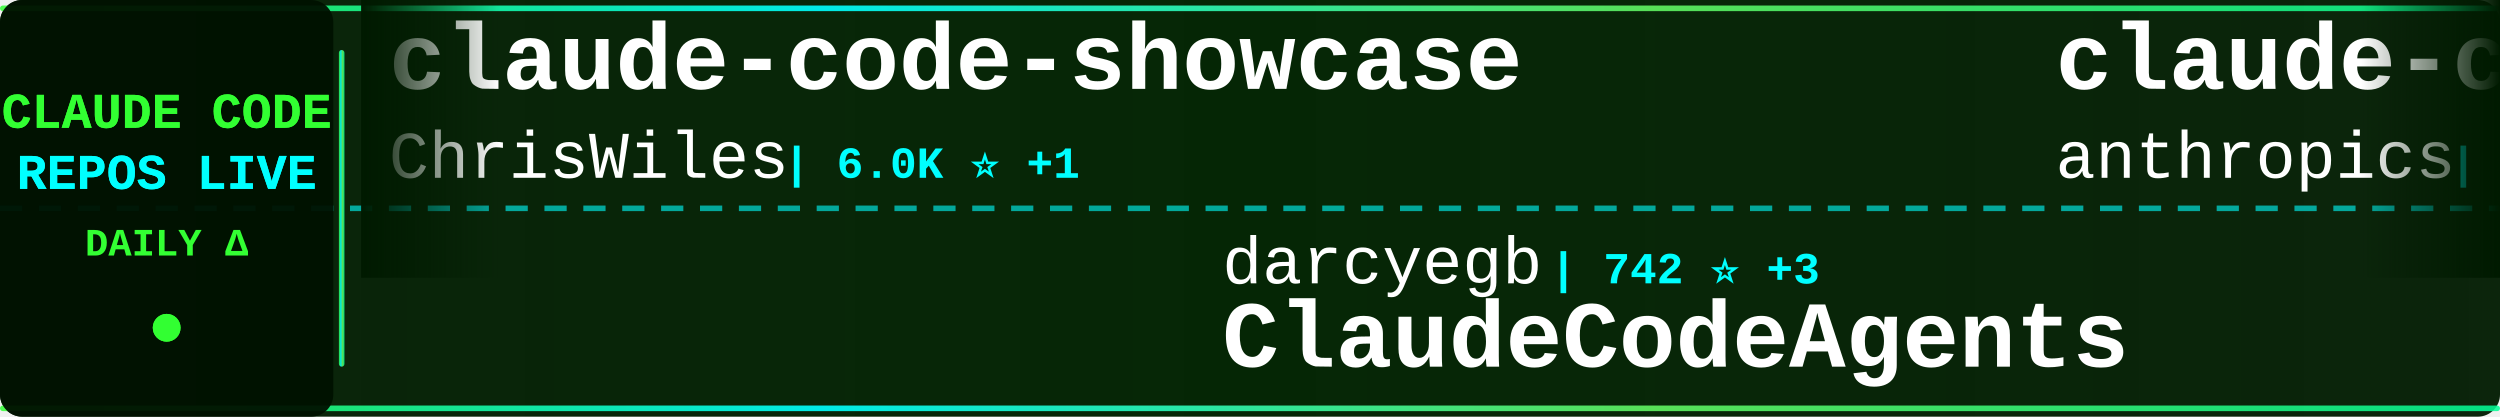
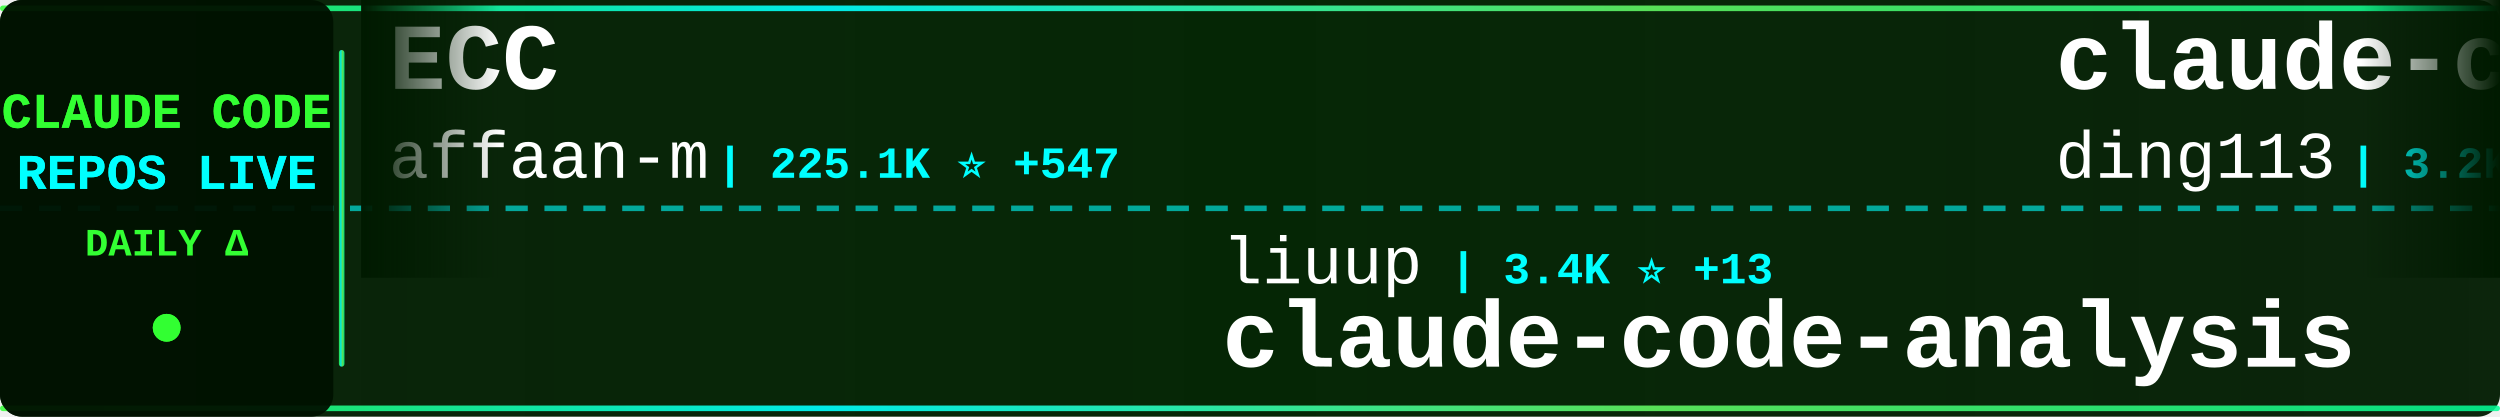
<svg xmlns="http://www.w3.org/2000/svg" width="900" height="150">
  <defs>
    <linearGradient id="tickerBg" x1="0%" y1="0%" x2="100%" y2="0%">
      <stop offset="0%" style="stop-color:#001a00;stop-opacity:0.95" />
      <stop offset="50%" style="stop-color:#002200;stop-opacity:0.98" />
      <stop offset="100%" style="stop-color:#001a00;stop-opacity:0.95" />
    </linearGradient>
    <linearGradient id="borderGrad" x1="0%" y1="0%" x2="100%" y2="0%">
      <stop offset="0%" style="stop-color:#33ff33;stop-opacity:0.85">
        <animate attributeName="stop-opacity" values="0.85;1;0.85" dur="2s" repeatCount="indefinite" />
      </stop>
      <stop offset="33%" style="stop-color:#00ffff;stop-opacity:0.9">
        <animate attributeName="stop-opacity" values="0.9;1;0.9" dur="2.2s" repeatCount="indefinite" />
      </stop>
      <stop offset="66%" style="stop-color:#66ff66;stop-opacity:0.85">
        <animate attributeName="stop-opacity" values="0.85;1;0.85" dur="1.8s" repeatCount="indefinite" />
      </stop>
      <stop offset="100%" style="stop-color:#00ff99;stop-opacity:0.85">
        <animate attributeName="stop-opacity" values="0.85;1;0.85" dur="2s" repeatCount="indefinite" />
      </stop>
    </linearGradient>
    <filter id="textGlow">
      <feGaussianBlur stdDeviation="0.1" result="coloredBlur" />
      <feMerge>
        <feMergeNode in="coloredBlur" />
        <feMergeNode in="SourceGraphic" />
      </feMerge>
    </filter>
    <filter id="metricGlow">
      <feGaussianBlur stdDeviation="0.2" result="coloredBlur" />
      <feMerge>
        <feMergeNode in="coloredBlur" />
        <feMergeNode in="SourceGraphic" />
      </feMerge>
    </filter>
    <linearGradient id="leftFade" x1="0%" y1="0%" x2="100%" y2="0%">
      <stop offset="0%" style="stop-color:#001a00;stop-opacity:1" />
      <stop offset="100%" style="stop-color:#001a00;stop-opacity:0" />
    </linearGradient>
    <linearGradient id="rightFade" x1="0%" y1="0%" x2="100%" y2="0%">
      <stop offset="0%" style="stop-color:#001a00;stop-opacity:0" />
      <stop offset="100%" style="stop-color:#001a00;stop-opacity:1" />
    </linearGradient>
  </defs>
  <rect width="900" height="150" fill="url(#tickerBg)" rx="8" />
  <rect x="0" y="2" width="900" height="2" fill="url(#borderGrad)" rx="1" />
  <rect x="0" y="146" width="900" height="2" fill="url(#borderGrad)" rx="1" />
  <line x1="0" y1="75" x2="900" y2="75" stroke="#00ffff" stroke-width="2" stroke-dasharray="8 6" opacity="0.6" />
  <rect x="0" y="0" width="120" height="150" fill="#001100" opacity="0.95" rx="8" />
  <text x="60" y="46" font-family="'Courier New', monospace" font-size="18" font-weight="bold" fill="#33ff33" text-anchor="middle" filter="url(#textGlow)">
    CLAUDE CODE
  </text>
  <text x="60" y="68" font-family="'Courier New', monospace" font-size="18" font-weight="bold" fill="#00ffff" text-anchor="middle" filter="url(#textGlow)">
    REPOS LIVE
  </text>
  <text x="60" y="92" font-family="'Courier New', monospace" font-size="14" font-weight="bold" fill="#33ff33" text-anchor="middle">
    DAILY Δ
  </text>
  <circle cx="60" cy="118" r="5" fill="#33ff33" filter="url(#metricGlow)">
    <animate attributeName="r" values="4;6;4" dur="1.5s" repeatCount="indefinite" />
    <animate attributeName="opacity" values="0.6;1;0.6" dur="1.5s" repeatCount="indefinite" />
  </circle>
  <rect x="122" y="18" width="2" height="114" fill="url(#borderGrad)" rx="1" />
  <clipPath id="tickerClip">
    <rect x="130" y="0" width="770" height="150" />
  </clipPath>
  <g clip-path="url(#tickerClip)">
    <g id="tickerItems">
      <animateTransform attributeName="transform" attributeType="XML" type="translate" from="0 0" to="-3000 0" dur="54s" repeatCount="indefinite" />
      <g transform="translate(0, 0)">
-         <text x="140" y="32" font-family="'Courier New', monospace" font-size="34" font-weight="bold" fill="#ffffff">claude-code-showcase</text>
-         <text x="140" y="64" font-family="'Courier New', monospace" font-size="24" font-weight="normal" fill="#ffffff" opacity="1.0">ChrisWiles</text>
-         <text x="282" y="64" font-family="'Courier New', monospace" font-size="16" font-weight="bold" fill="#00ffff"> | 6.0K ⭐ +1</text>
+         <text x="140" y="32" font-family="'Courier New', monospace" font-size="34" font-weight="bold" fill="#ffffff">ECC</text>
+         <text x="140" y="64" font-family="'Courier New', monospace" font-size="24" font-weight="normal" fill="#ffffff" opacity="1.0">affaan-m</text>
+         <text x="258" y="64" font-family="'Courier New', monospace" font-size="16" font-weight="bold" fill="#00ffff"> | 225.1K ⭐ +547</text>
      </g>
      <g transform="translate(300, 0)">
-         <text x="140" y="102" font-family="'Courier New', monospace" font-size="24" font-weight="normal" fill="#ffffff" opacity="1.0">darcyegb</text>
-         <text x="258" y="102" font-family="'Courier New', monospace" font-size="16" font-weight="bold" fill="#00ffff"> | 742 ⭐ +3</text>
-         <text x="140" y="132" font-family="'Courier New', monospace" font-size="34" font-weight="bold" fill="#ffffff">ClaudeCodeAgents</text>
+         <text x="140" y="102" font-family="'Courier New', monospace" font-size="24" font-weight="normal" fill="#ffffff" opacity="1.0">liuup</text>
+         <text x="222" y="102" font-family="'Courier New', monospace" font-size="16" font-weight="bold" fill="#00ffff"> | 3.4K ⭐ +13</text>
+         <text x="140" y="132" font-family="'Courier New', monospace" font-size="34" font-weight="bold" fill="#ffffff">claude-code-analysis</text>
      </g>
      <g transform="translate(600, 0)">
-         <text x="140" y="32" font-family="'Courier New', monospace" font-size="34" font-weight="bold" fill="#ffffff">claude-code-security-rev...</text>
-         <text x="140" y="64" font-family="'Courier New', monospace" font-size="24" font-weight="normal" fill="#ffffff" opacity="1.0">anthropics</text>
-         <text x="282" y="64" font-family="'Courier New', monospace" font-size="16" font-weight="bold" fill="#00ffff"> | 5.4K ⭐ +6</text>
+         <text x="140" y="32" font-family="'Courier New', monospace" font-size="34" font-weight="bold" fill="#ffffff">claude-code-hub</text>
+         <text x="140" y="64" font-family="'Courier New', monospace" font-size="24" font-weight="normal" fill="#ffffff" opacity="1.0">ding113</text>
+         <text x="246" y="64" font-family="'Courier New', monospace" font-size="16" font-weight="bold" fill="#00ffff"> | 3.2K ⭐ +6</text>
      </g>
      <g transform="translate(900, 0)">
-         <text x="140" y="102" font-family="'Courier New', monospace" font-size="24" font-weight="normal" fill="#ffffff" opacity="1.0">ChinaSiro</text>
-         <text x="270" y="102" font-family="'Courier New', monospace" font-size="16" font-weight="bold" fill="#00ffff"> | 9.5K ⭐ +4</text>
-         <text x="140" y="132" font-family="'Courier New', monospace" font-size="34" font-weight="bold" fill="#ffffff">claude-code-sourcemap</text>
+         <text x="140" y="102" font-family="'Courier New', monospace" font-size="24" font-weight="normal" fill="#ffffff" opacity="1.0">shareAI-lab</text>
+         <text x="294" y="102" font-family="'Courier New', monospace" font-size="16" font-weight="bold" fill="#00ffff"> | 69.6K ⭐ +174</text>
+         <text x="140" y="132" font-family="'Courier New', monospace" font-size="34" font-weight="bold" fill="#ffffff">learn-claude-code</text>
      </g>
      <g transform="translate(1200, 0)">
-         <text x="140" y="32" font-family="'Courier New', monospace" font-size="34" font-weight="bold" fill="#ffffff">my-claude-code-setup</text>
-         <text x="140" y="64" font-family="'Courier New', monospace" font-size="24" font-weight="normal" fill="#ffffff" opacity="1.0">centminmod</text>
-         <text x="282" y="64" font-family="'Courier New', monospace" font-size="16" font-weight="bold" fill="#00ffff"> | 2.5K ⭐ +4</text>
+         <text x="140" y="32" font-family="'Courier New', monospace" font-size="34" font-weight="bold" fill="#ffffff">Claude-Code-Game-Studios</text>
+         <text x="140" y="64" font-family="'Courier New', monospace" font-size="24" font-weight="normal" fill="#ffffff" opacity="1.0">Donchitos</text>
+         <text x="270" y="64" font-family="'Courier New', monospace" font-size="16" font-weight="bold" fill="#00ffff"> | 22.5K ⭐ +38</text>
      </g>
      <g transform="translate(1500, 0)">
-         <text x="140" y="102" font-family="'Courier New', monospace" font-size="24" font-weight="normal" fill="#ffffff" opacity="1.0">krusemediallc</text>
-         <text x="318" y="102" font-family="'Courier New', monospace" font-size="16" font-weight="bold" fill="#00ffff"> | 944 ⭐ +17</text>
-         <text x="140" y="132" font-family="'Courier New', monospace" font-size="34" font-weight="bold" fill="#ffffff">arcads-claude-code</text>
+         <text x="140" y="102" font-family="'Courier New', monospace" font-size="24" font-weight="normal" fill="#ffffff" opacity="1.0">feiskyer</text>
+         <text x="258" y="102" font-family="'Courier New', monospace" font-size="16" font-weight="bold" fill="#00ffff"> | 1.6K ⭐ +3</text>
+         <text x="140" y="132" font-family="'Courier New', monospace" font-size="34" font-weight="bold" fill="#ffffff">claude-code-settings</text>
      </g>
      <g transform="translate(1800, 0)">
-         <text x="140" y="32" font-family="'Courier New', monospace" font-size="34" font-weight="bold" fill="#ffffff">claude-code-spec-workflo...</text>
-         <text x="140" y="64" font-family="'Courier New', monospace" font-size="24" font-weight="normal" fill="#ffffff" opacity="1.0">Pimzino</text>
-         <text x="246" y="64" font-family="'Courier New', monospace" font-size="16" font-weight="bold" fill="#00ffff"> | 3.8K ⭐</text>
+         <text x="140" y="32" font-family="'Courier New', monospace" font-size="34" font-weight="bold" fill="#ffffff">claude-code-system-promp...</text>
+         <text x="140" y="64" font-family="'Courier New', monospace" font-size="24" font-weight="normal" fill="#ffffff" opacity="1.0">Piebald-AI</text>
+         <text x="282" y="64" font-family="'Courier New', monospace" font-size="16" font-weight="bold" fill="#00ffff"> | 11.5K ⭐ +15</text>
      </g>
      <g transform="translate(2100, 0)">
-         <text x="140" y="102" font-family="'Courier New', monospace" font-size="24" font-weight="normal" fill="#ffffff" opacity="1.0">xu-xiang</text>
-         <text x="258" y="102" font-family="'Courier New', monospace" font-size="16" font-weight="bold" fill="#00ffff"> | 1.5K ⭐ +14</text>
-         <text x="140" y="132" font-family="'Courier New', monospace" font-size="34" font-weight="bold" fill="#ffffff">everything-claude-code-z...</text>
+         <text x="140" y="102" font-family="'Courier New', monospace" font-size="24" font-weight="normal" fill="#ffffff" opacity="1.0">anthropics</text>
+         <text x="282" y="102" font-family="'Courier New', monospace" font-size="16" font-weight="bold" fill="#00ffff"> | 8.2K ⭐ +15</text>
+         <text x="140" y="132" font-family="'Courier New', monospace" font-size="34" font-weight="bold" fill="#ffffff">claude-code-action</text>
      </g>
      <g transform="translate(2400, 0)">
-         <text x="140" y="32" font-family="'Courier New', monospace" font-size="34" font-weight="bold" fill="#ffffff">claude-code-base-action</text>
-         <text x="140" y="64" font-family="'Courier New', monospace" font-size="24" font-weight="normal" fill="#ffffff" opacity="1.0">anthropics</text>
-         <text x="282" y="64" font-family="'Courier New', monospace" font-size="16" font-weight="bold" fill="#00ffff"> | 890 ⭐</text>
+         <text x="140" y="32" font-family="'Courier New', monospace" font-size="34" font-weight="bold" fill="#ffffff">oh-my-claudecode</text>
+         <text x="140" y="64" font-family="'Courier New', monospace" font-size="24" font-weight="normal" fill="#ffffff" opacity="1.0">Yeachan-Heo</text>
+         <text x="294" y="64" font-family="'Courier New', monospace" font-size="16" font-weight="bold" fill="#00ffff"> | 37.3K ⭐ +61</text>
      </g>
      <g transform="translate(2700, 0)">
-         <text x="140" y="102" font-family="'Courier New', monospace" font-size="24" font-weight="normal" fill="#ffffff" opacity="1.0">lintsinghua</text>
-         <text x="294" y="102" font-family="'Courier New', monospace" font-size="16" font-weight="bold" fill="#00ffff"> | 3.8K ⭐ +9</text>
-         <text x="140" y="132" font-family="'Courier New', monospace" font-size="34" font-weight="bold" fill="#ffffff">claude-code-book</text>
+         <text x="140" y="102" font-family="'Courier New', monospace" font-size="24" font-weight="normal" fill="#ffffff" opacity="1.0">https-deeplearning-ai</text>
+         <text x="414" y="102" font-family="'Courier New', monospace" font-size="16" font-weight="bold" fill="#00ffff"> | 533 ⭐</text>
+         <text x="140" y="132" font-family="'Courier New', monospace" font-size="34" font-weight="bold" fill="#ffffff">sc-claude-code-files</text>
      </g>
      <g transform="translate(3000, 0)">
-         <text x="140" y="32" font-family="'Courier New', monospace" font-size="34" font-weight="bold" fill="#ffffff">claude-code-showcase</text>
-         <text x="140" y="64" font-family="'Courier New', monospace" font-size="24" font-weight="normal" fill="#ffffff" opacity="1.0">ChrisWiles</text>
-         <text x="282" y="64" font-family="'Courier New', monospace" font-size="16" font-weight="bold" fill="#00ffff"> | 6.0K ⭐ +1</text>
+         <text x="140" y="32" font-family="'Courier New', monospace" font-size="34" font-weight="bold" fill="#ffffff">ECC</text>
+         <text x="140" y="64" font-family="'Courier New', monospace" font-size="24" font-weight="normal" fill="#ffffff" opacity="1.0">affaan-m</text>
+         <text x="258" y="64" font-family="'Courier New', monospace" font-size="16" font-weight="bold" fill="#00ffff"> | 225.1K ⭐ +547</text>
      </g>
      <g transform="translate(3300, 0)">
-         <text x="140" y="102" font-family="'Courier New', monospace" font-size="24" font-weight="normal" fill="#ffffff" opacity="1.0">darcyegb</text>
-         <text x="258" y="102" font-family="'Courier New', monospace" font-size="16" font-weight="bold" fill="#00ffff"> | 742 ⭐ +3</text>
-         <text x="140" y="132" font-family="'Courier New', monospace" font-size="34" font-weight="bold" fill="#ffffff">ClaudeCodeAgents</text>
+         <text x="140" y="102" font-family="'Courier New', monospace" font-size="24" font-weight="normal" fill="#ffffff" opacity="1.0">liuup</text>
+         <text x="222" y="102" font-family="'Courier New', monospace" font-size="16" font-weight="bold" fill="#00ffff"> | 3.4K ⭐ +13</text>
+         <text x="140" y="132" font-family="'Courier New', monospace" font-size="34" font-weight="bold" fill="#ffffff">claude-code-analysis</text>
      </g>
      <g transform="translate(3600, 0)">
-         <text x="140" y="32" font-family="'Courier New', monospace" font-size="34" font-weight="bold" fill="#ffffff">claude-code-security-rev...</text>
-         <text x="140" y="64" font-family="'Courier New', monospace" font-size="24" font-weight="normal" fill="#ffffff" opacity="1.0">anthropics</text>
-         <text x="282" y="64" font-family="'Courier New', monospace" font-size="16" font-weight="bold" fill="#00ffff"> | 5.4K ⭐ +6</text>
+         <text x="140" y="32" font-family="'Courier New', monospace" font-size="34" font-weight="bold" fill="#ffffff">claude-code-hub</text>
+         <text x="140" y="64" font-family="'Courier New', monospace" font-size="24" font-weight="normal" fill="#ffffff" opacity="1.0">ding113</text>
+         <text x="246" y="64" font-family="'Courier New', monospace" font-size="16" font-weight="bold" fill="#00ffff"> | 3.2K ⭐ +6</text>
      </g>
      <g transform="translate(3900, 0)">
-         <text x="140" y="102" font-family="'Courier New', monospace" font-size="24" font-weight="normal" fill="#ffffff" opacity="1.0">ChinaSiro</text>
-         <text x="270" y="102" font-family="'Courier New', monospace" font-size="16" font-weight="bold" fill="#00ffff"> | 9.5K ⭐ +4</text>
-         <text x="140" y="132" font-family="'Courier New', monospace" font-size="34" font-weight="bold" fill="#ffffff">claude-code-sourcemap</text>
+         <text x="140" y="102" font-family="'Courier New', monospace" font-size="24" font-weight="normal" fill="#ffffff" opacity="1.0">shareAI-lab</text>
+         <text x="294" y="102" font-family="'Courier New', monospace" font-size="16" font-weight="bold" fill="#00ffff"> | 69.6K ⭐ +174</text>
+         <text x="140" y="132" font-family="'Courier New', monospace" font-size="34" font-weight="bold" fill="#ffffff">learn-claude-code</text>
      </g>
    </g>
  </g>
  <rect x="130" y="0" width="50" height="100" fill="url(#leftFade)" />
  <rect x="850" y="0" width="50" height="100" fill="url(#rightFade)" />
</svg>
